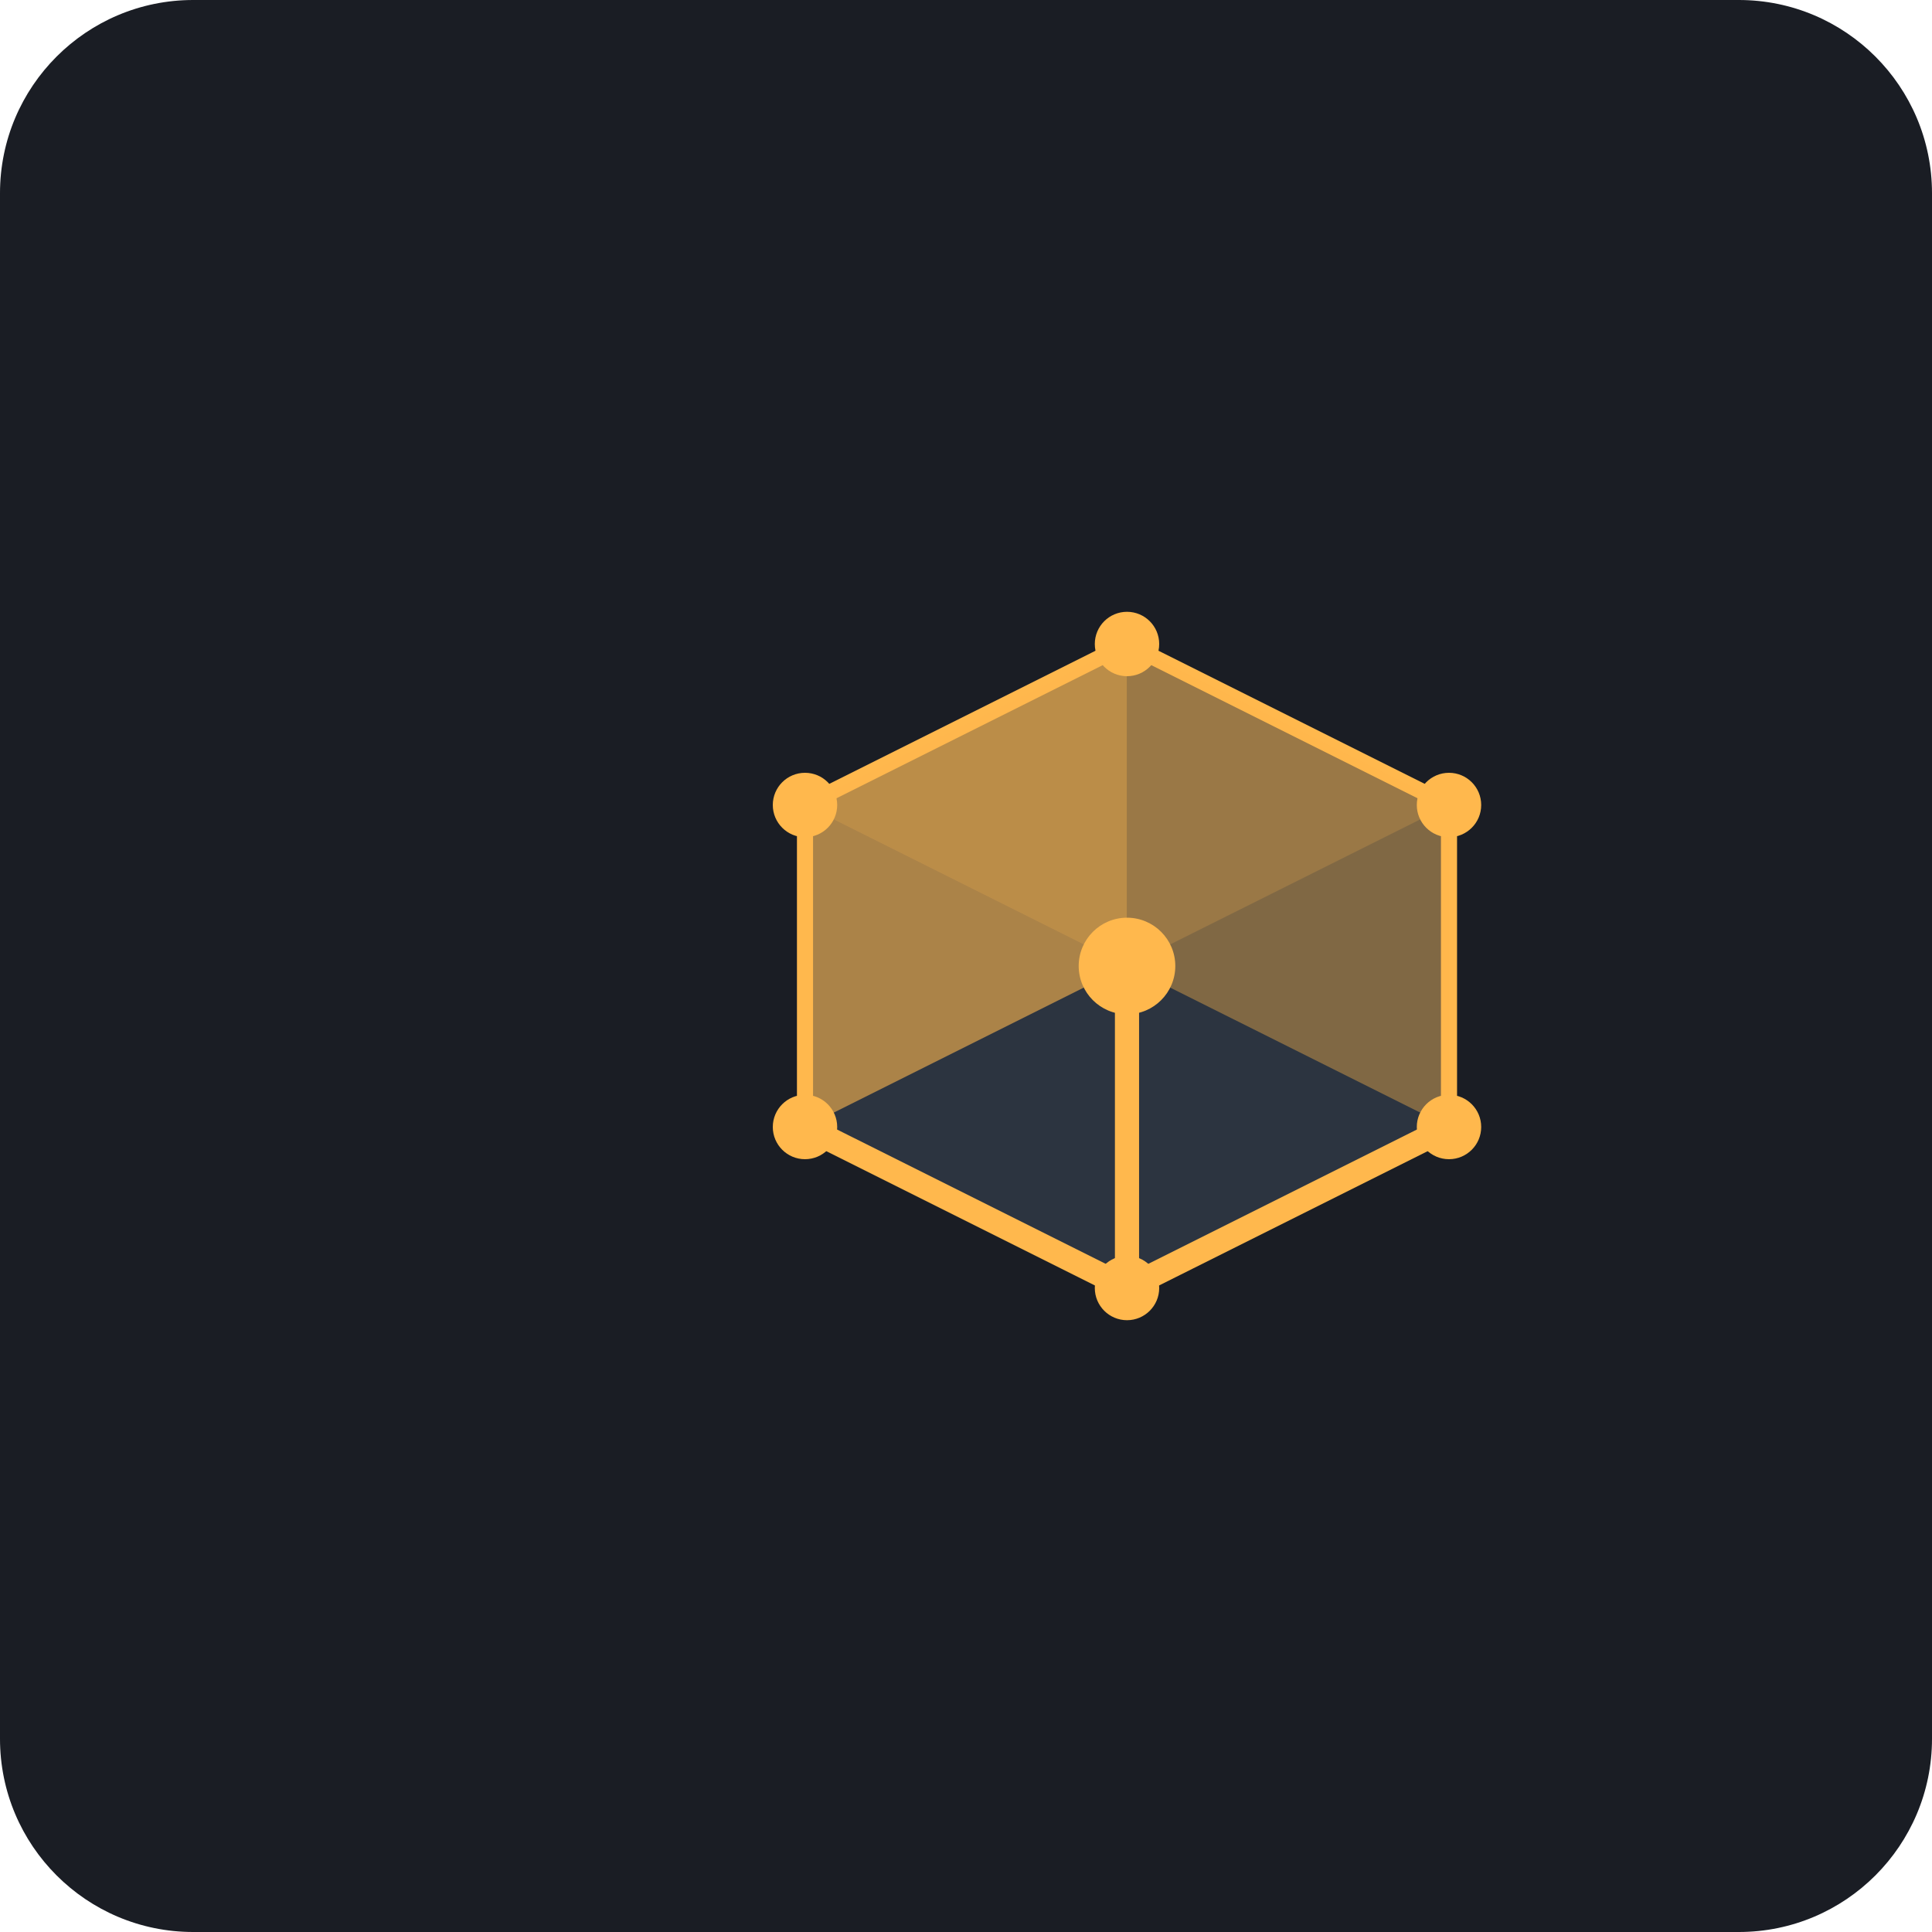
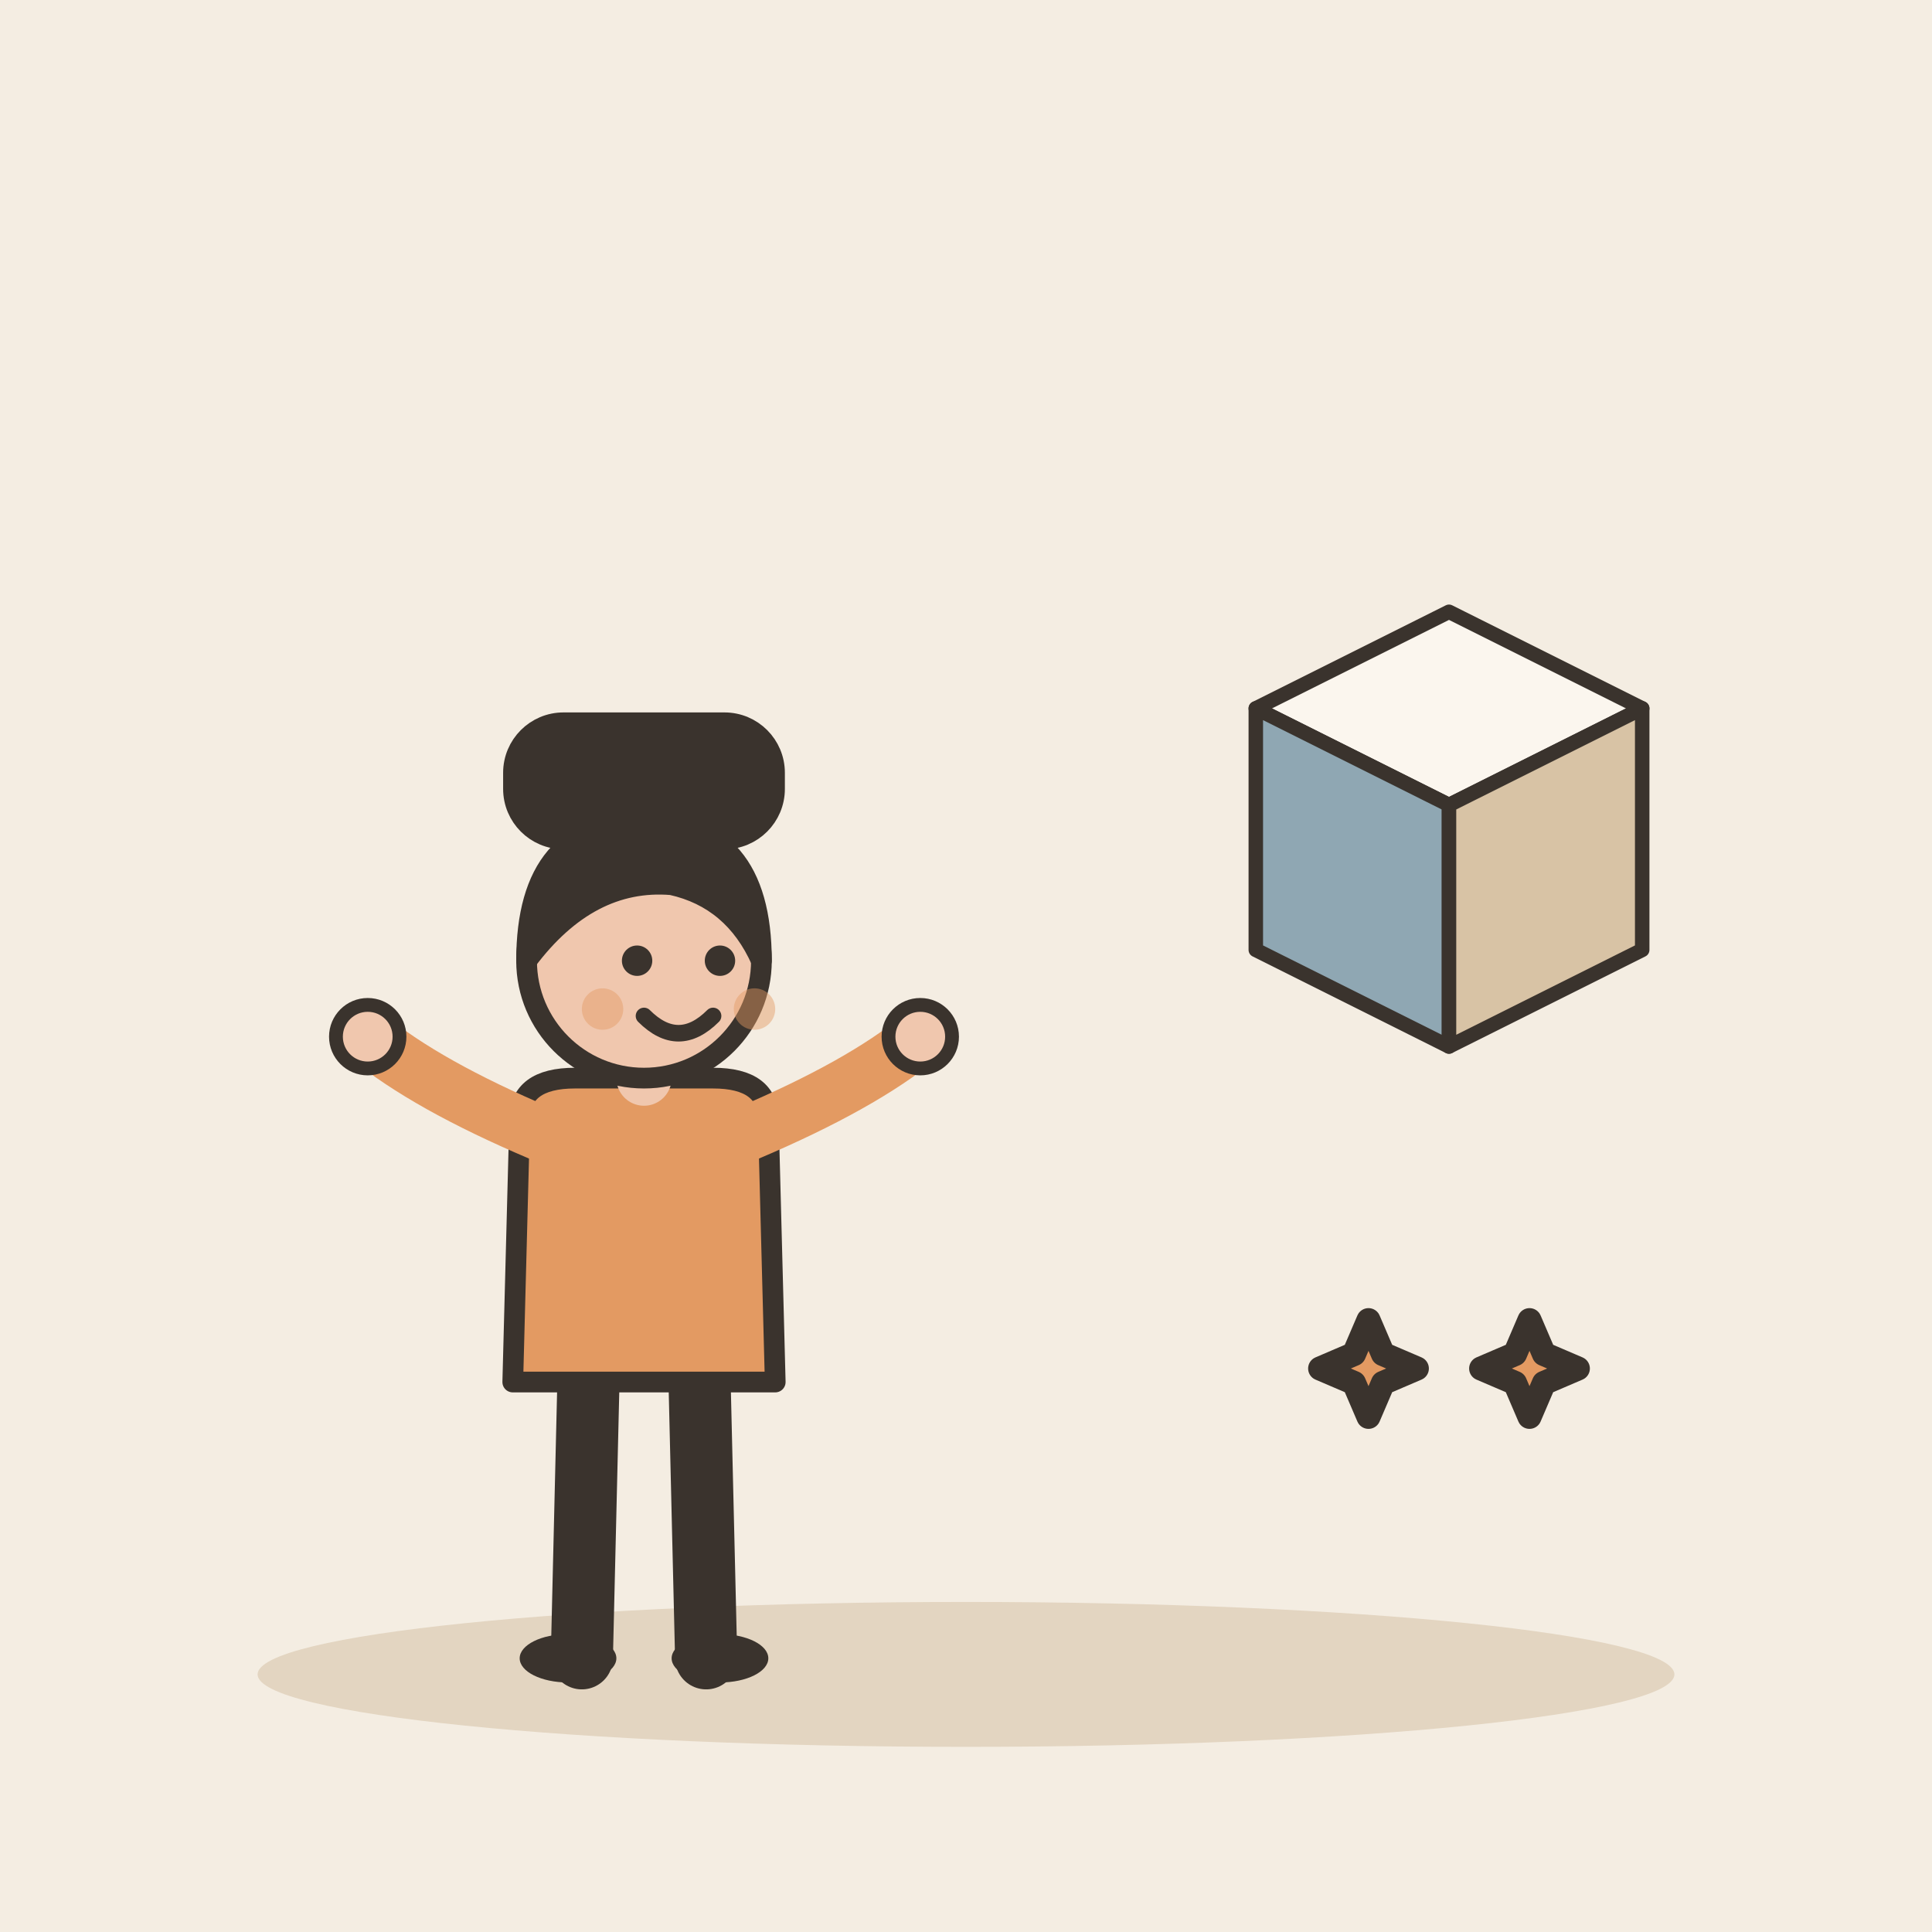
- <svg xmlns="http://www.w3.org/2000/svg" viewBox="0 0 240 240">
-   <rect width="240" height="240" rx="24" fill="#1A1D24" />
-   <g transform="translate(60, 60)">
-     <path d="M120,40 L120,80 L80,100 L40,80 L40,40 L80,20 Z" fill="#2C3440" stroke="#FFB84D" stroke-width="2" />
-     <path d="M80,20 L120,40 L80,60 L40,40 Z" fill="#FFB84D" fill-opacity="0.2" />
-     <path d="M80,60 L120,80 L120,40 L80,20" fill="#FFB84D" fill-opacity="0.4" />
-     <path d="M80,60 L40,80 L40,40 L80,20" fill="#FFB84D" fill-opacity="0.6" />
-     <path d="M80,60 L80,100 L40,80 M80,60 L80,100 L120,80" stroke="#FFB84D" stroke-width="3" stroke-linecap="round" stroke-linejoin="round" fill="none" />
-     <circle cx="80" cy="60" r="6" fill="#FFB84D" />
-     <circle cx="80" cy="20" r="4" fill="#FFB84D" />
-     <circle cx="120" cy="40" r="4" fill="#FFB84D" />
-     <circle cx="40" cy="40" r="4" fill="#FFB84D" />
-     <circle cx="120" cy="80" r="4" fill="#FFB84D" />
-     <circle cx="40" cy="80" r="4" fill="#FFB84D" />
-     <circle cx="80" cy="100" r="4" fill="#FFB84D" />
+ <svg xmlns="http://www.w3.org/2000/svg" viewBox="0 0 240 240" data-style="editorial">
+   <rect width="240" height="240" fill="#F4EDE2" />
+   <ellipse cx="120" cy="208" rx="88" ry="9" fill="#E3D5C1" />
+   <g transform="translate(80 206) scale(0.858 0.858)">
+     <path d="M-8 -42L-9 0" stroke="#3A332D" stroke-width="9" stroke-linecap="round" fill="none" />
+     <path d="M8 -42L9 0" stroke="#3A332D" stroke-width="9" stroke-linecap="round" fill="none" />
+     <ellipse cx="-11" cy="0" rx="7" ry="3.5" fill="#3A332D" />
+     <ellipse cx="11" cy="0" rx="7" ry="3.5" fill="#3A332D" />
+     <path d="M-18 -78Q-18 -84 -10 -84L10 -84Q18 -84 18 -78L19 -40L-19 -40Z" fill="#E39A62" stroke="#3A332D" stroke-width="3" stroke-linecap="round" stroke-linejoin="round" />
+     <path d="M-15 -76Q-31.5 -83 -40 -90" fill="none" stroke="#E39A62" stroke-width="8" stroke-linecap="round" stroke-linejoin="round" />
+     <circle cx="-40" cy="-90" r="4.6" fill="#F0C7AE" stroke="#3A332D" stroke-linecap="round" stroke-linejoin="round" stroke-width="2" />
+     <path d="M15 -76Q31.5 -83 40 -90" fill="none" stroke="#E39A62" stroke-width="8" stroke-linecap="round" stroke-linejoin="round" />
+     <circle cx="40" cy="-90" r="4.6" fill="#F0C7AE" stroke="#3A332D" stroke-linecap="round" stroke-linejoin="round" stroke-width="2" />
+     <path d="M0 -84L0 -88" stroke="#F0C7AE" stroke-width="8" stroke-linecap="round" fill="none" />
+     <circle cx="0" cy="-101" r="17" fill="#F0C7AE" stroke="#3A332D" stroke-width="3" stroke-linecap="round" stroke-linejoin="round" />
+     <path d="M-17 -101Q-17 -121 0 -121Q17 -121 17 -101Q13 -110 4 -112Q-8 -113 -17 -101Z" fill="#3A332D" stroke="#3A332D" stroke-width="3" stroke-linecap="round" stroke-linejoin="round" />
+     <circle cx="-1" cy="-101" r="2.2" fill="#3A332D" />
+     <circle cx="11" cy="-101" r="2.2" fill="#3A332D" />
+     <path d="M0 -93Q5 -88 10 -93" fill="none" stroke="#3A332D" stroke-width="2.4" stroke-linecap="round" stroke-linejoin="round" />
+     <circle cx="-6" cy="-94" r="3" fill="#E39A62" opacity="0.45" />
+     <circle cx="16" cy="-94" r="3" fill="#E39A62" opacity="0.45" />
  </g>
+   <rect x="64" y="90" width="32" height="14" rx="6" fill="#3A332D" stroke="#3A332D" stroke-width="3" stroke-linecap="round" stroke-linejoin="round" />
+   <g transform="translate(180 100) scale(0.6 0.6)">
+     <path d="M-40 -20L0 -40L40 -20L0 0Z" fill="#FBF6EE" stroke="#3A332D" stroke-width="3" stroke-linecap="round" stroke-linejoin="round" />
+     <path d="M-40 -20L0 0L0 50L-40 30Z" fill="#8FA7B3" stroke="#3A332D" stroke-width="3" stroke-linecap="round" stroke-linejoin="round" />
+     <path d="M40 -20L0 0L0 50L40 30Z" fill="#D8C3A5" stroke="#3A332D" stroke-width="3" stroke-linecap="round" stroke-linejoin="round" />
+   </g>
+   <path d="M170 164L171.8 168.2L176 170L171.8 171.8L170 176L168.2 171.8L164 170L168.2 168.2Z" fill="#E39A62" stroke="#3A332D" stroke-width="3" stroke-linecap="round" stroke-linejoin="round" />
+   <path d="M190 164L191.8 168.2L196 170L191.8 171.8L190 176L188.2 171.8L184 170L188.2 168.2Z" fill="#E39A62" stroke="#3A332D" stroke-width="3" stroke-linecap="round" stroke-linejoin="round" />
</svg>
